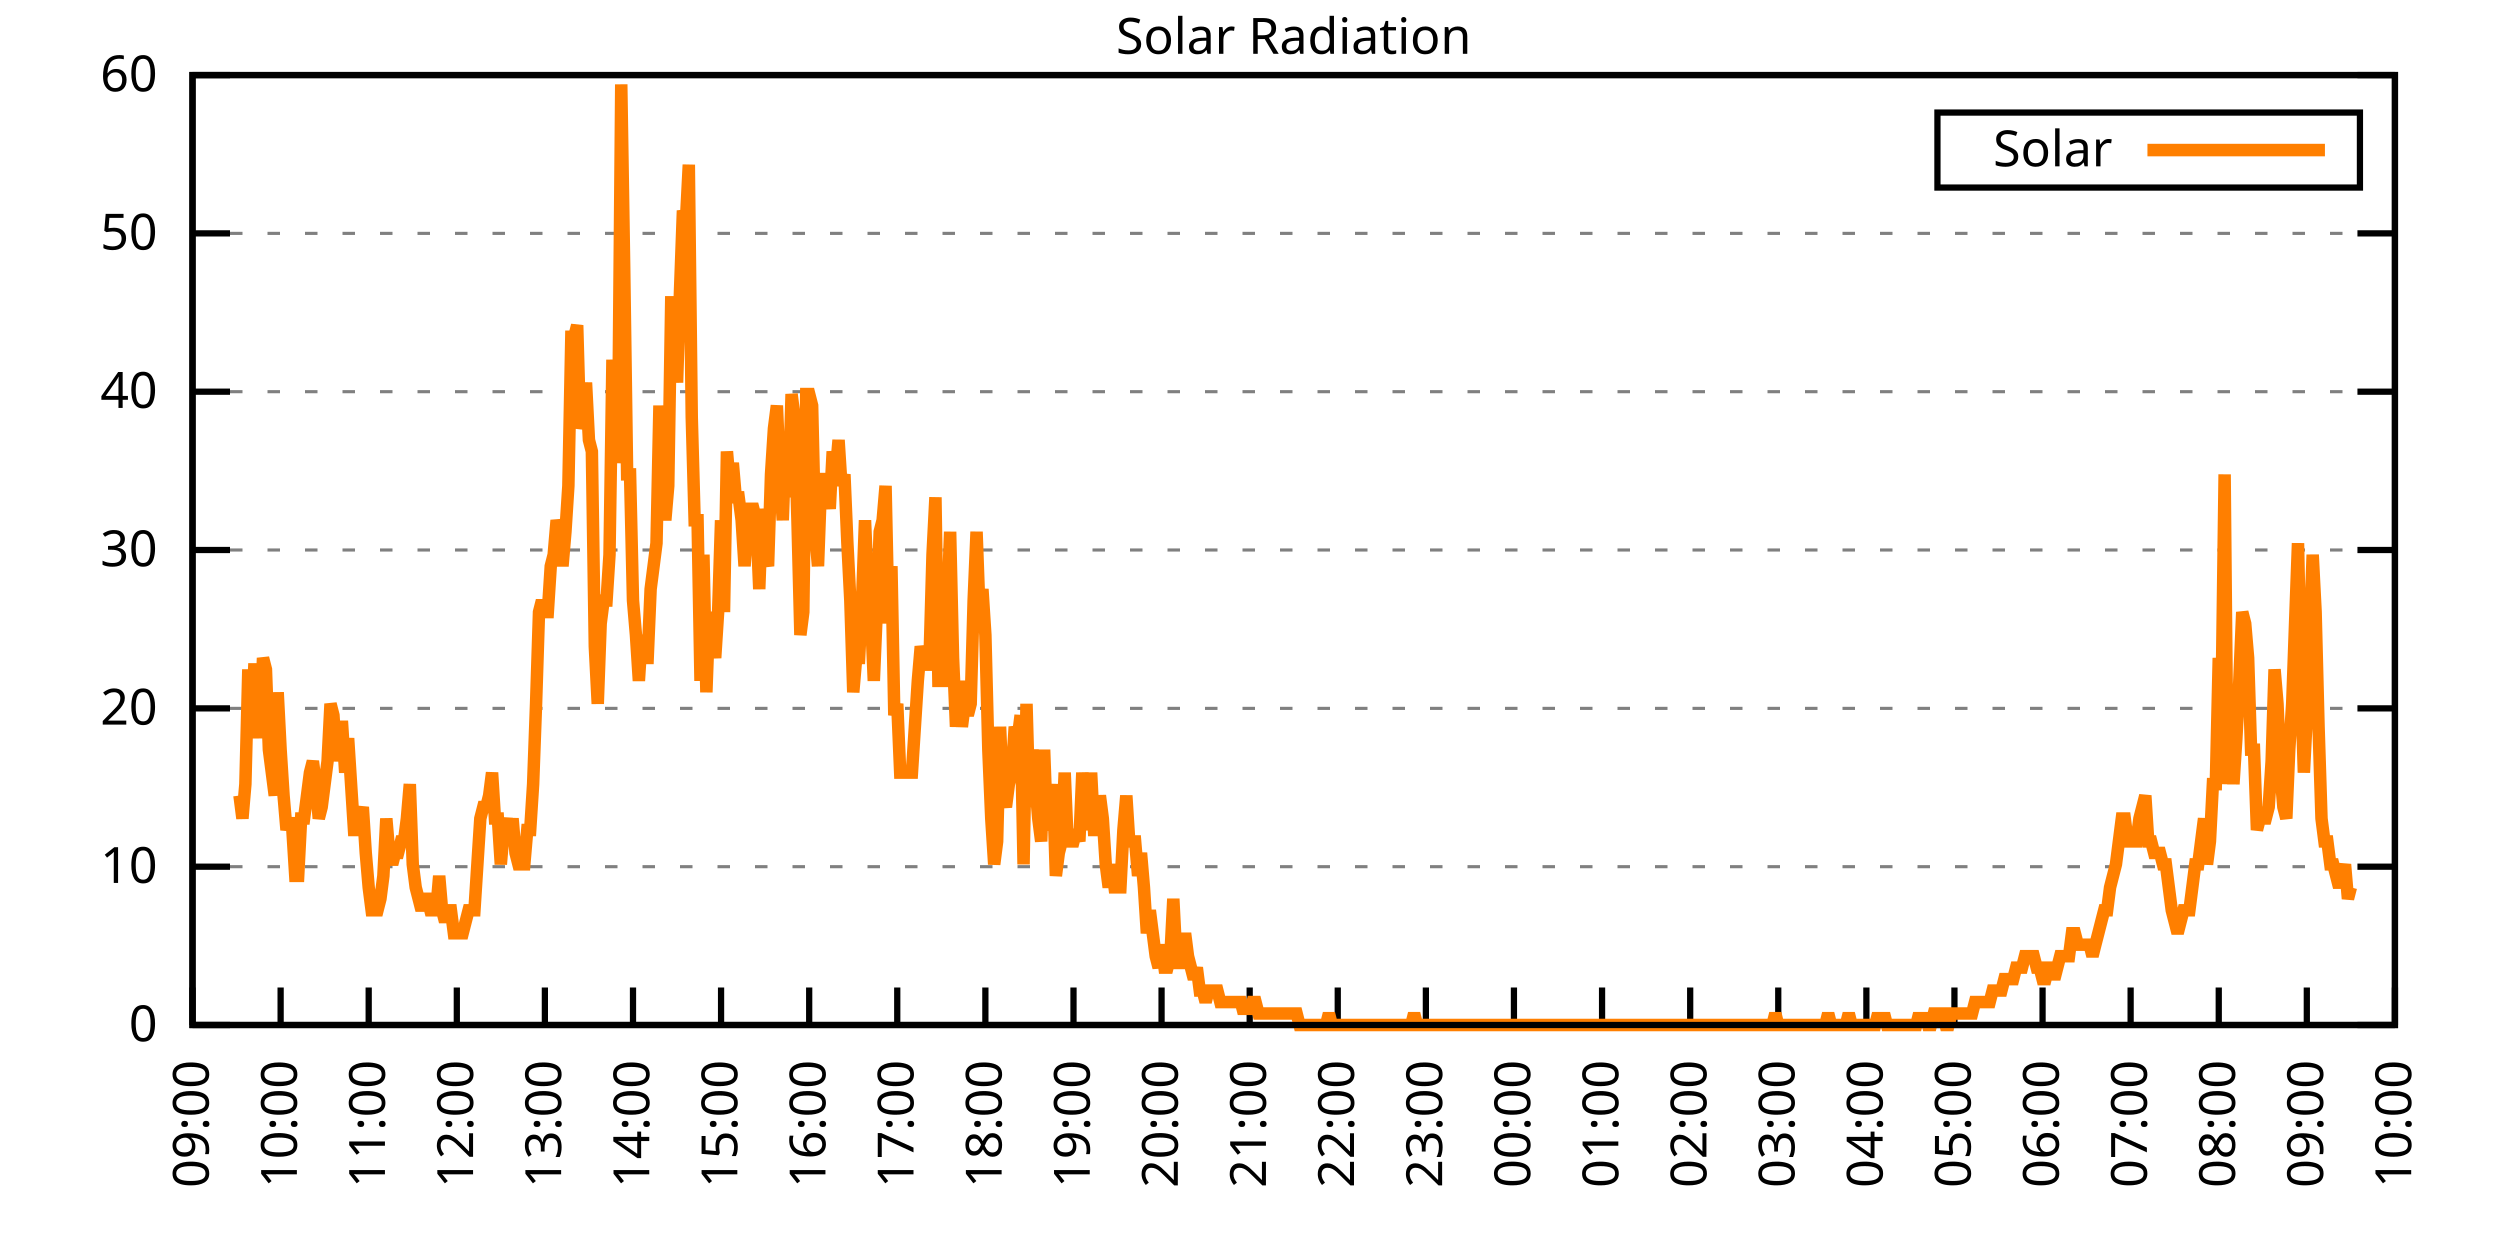
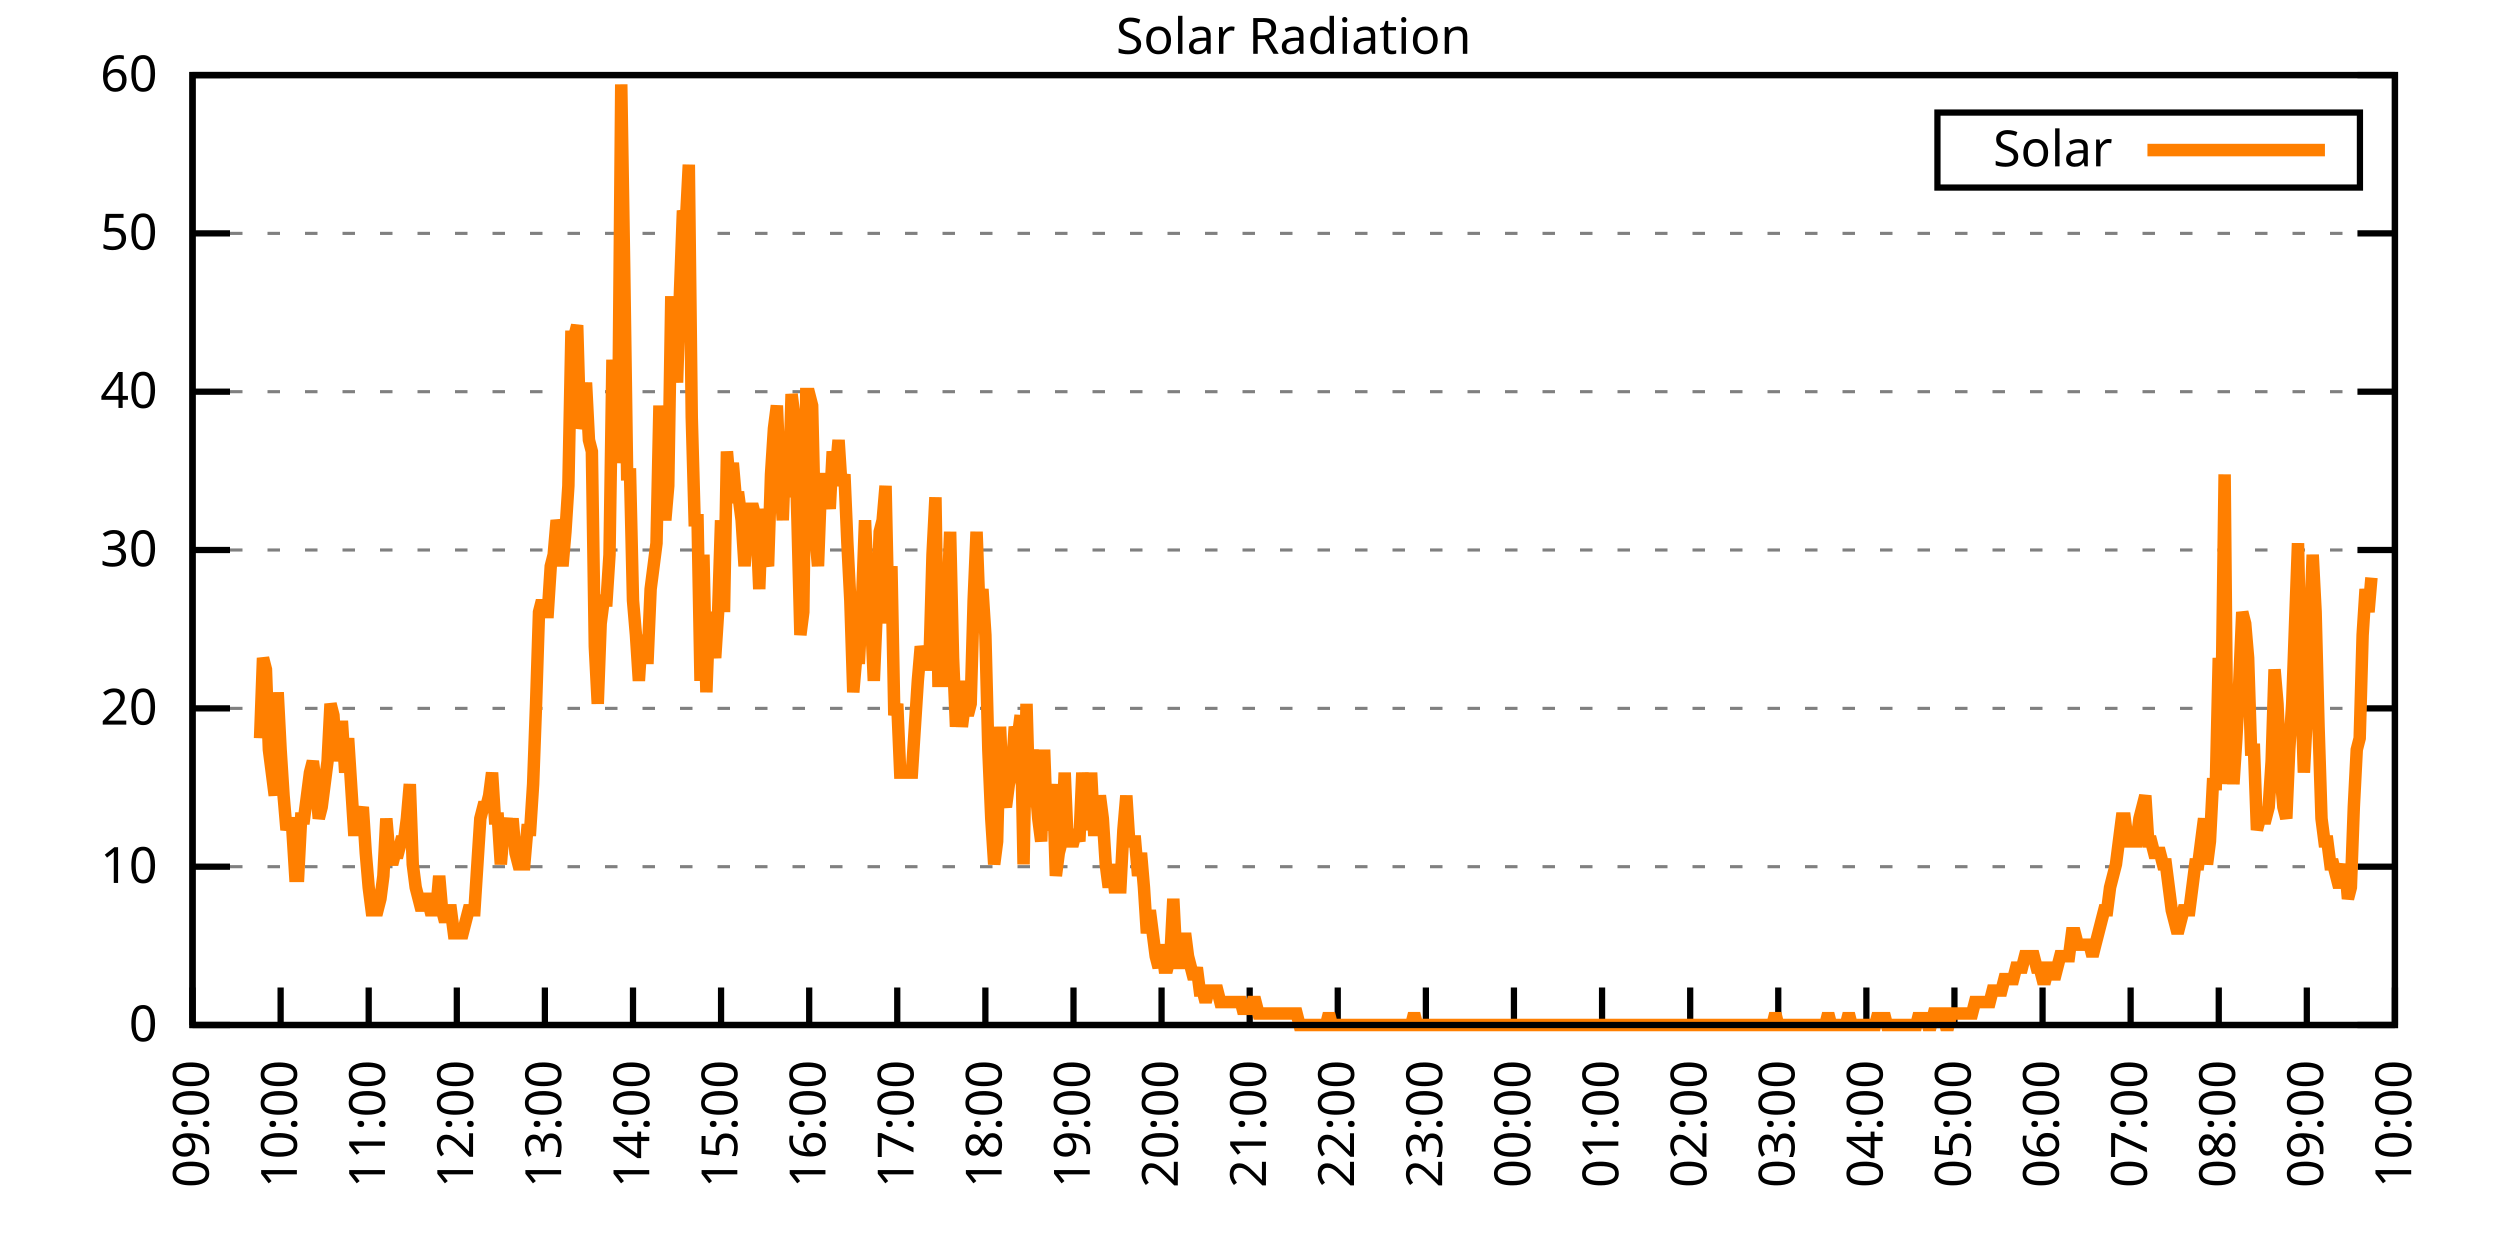
<svg xmlns="http://www.w3.org/2000/svg" xmlns:xlink="http://www.w3.org/1999/xlink" width="400" height="200" viewBox="0 0 400 200">
  <g id="gnuplot_canvas">
    <rect x="0" y="0" width="400" height="200" fill="none" />
    <defs>
      <circle id="gpDot" r="0.5" stroke-width="0.5" stroke="currentColor" />
      <path id="gpPt0" stroke-width="0.333" stroke="currentColor" d="M-1,0 h2 M0,-1 v2" />
      <path id="gpPt1" stroke-width="0.333" stroke="currentColor" d="M-1,-1 L1,1 M1,-1 L-1,1" />
      <path id="gpPt2" stroke-width="0.333" stroke="currentColor" d="M-1,0 L1,0 M0,-1 L0,1 M-1,-1 L1,1 M-1,1 L1,-1" />
      <rect id="gpPt3" stroke-width="0.333" stroke="currentColor" x="-1" y="-1" width="2" height="2" />
      <rect id="gpPt4" stroke-width="0.333" stroke="currentColor" fill="currentColor" x="-1" y="-1" width="2" height="2" />
      <circle id="gpPt5" stroke-width="0.333" stroke="currentColor" cx="0" cy="0" r="1" />
      <use xlink:href="#gpPt5" id="gpPt6" fill="currentColor" stroke="none" />
      <path id="gpPt7" stroke-width="0.333" stroke="currentColor" d="M0,-1.33 L-1.33,0.67 L1.33,0.67 z" />
      <use xlink:href="#gpPt7" id="gpPt8" fill="currentColor" stroke="none" />
      <use xlink:href="#gpPt7" id="gpPt9" stroke="currentColor" transform="rotate(180)" />
      <use xlink:href="#gpPt9" id="gpPt10" fill="currentColor" stroke="none" />
      <use xlink:href="#gpPt3" id="gpPt11" stroke="currentColor" transform="rotate(45)" />
      <use xlink:href="#gpPt11" id="gpPt12" fill="currentColor" stroke="none" />
      <path id="gpPt13" stroke-width="0.333" stroke="currentColor" d="M0,1.330 L1.265,0.411 L0.782,-1.067 L-0.782,-1.076 L-1.265,0.411 z" />
      <use xlink:href="#gpPt13" id="gpPt14" fill="currentColor" stroke="none" />
      <filter id="textbox" filterUnits="objectBoundingBox" x="0" y="0" height="1" width="1">
        <feFlood flood-color="white" flood-opacity="1" result="bgnd" />
        <feComposite in="SourceGraphic" in2="bgnd" operator="atop" />
      </filter>
      <filter id="greybox" filterUnits="objectBoundingBox" x="0" y="0" height="1" width="1">
        <feFlood flood-color="lightgrey" flood-opacity="1" result="grey" />
        <feComposite in="SourceGraphic" in2="grey" operator="atop" />
      </filter>
    </defs>
    <g fill="none" color="white" stroke="currentColor" stroke-width="1.00" stroke-linecap="butt" stroke-linejoin="miter">
</g>
    <g fill="none" color="black" stroke="currentColor" stroke-width="1.00" stroke-linecap="butt" stroke-linejoin="miter">
      <g stroke="none" shape-rendering="crispEdges">
        <polygon fill="rgb(255, 255, 255)" points="30.80,164.00 383.18,164.00 383.18,12.02 30.80,12.02 " />
      </g>
    </g>
    <g fill="none" color="black" stroke="currentColor" stroke-width="1.00" stroke-linecap="butt" stroke-linejoin="miter">
</g>
    <g fill="none" color="black" stroke="black" stroke-width="0.50" stroke-linecap="butt" stroke-linejoin="miter">
</g>
    <g fill="none" color="gray" stroke="currentColor" stroke-width="0.50" stroke-linecap="butt" stroke-linejoin="miter">
      <path stroke="gray" stroke-dasharray="2,4" class="gridline" d="M30.80,164.00 L383.19,164.00  " />
    </g>
    <g fill="none" color="gray" stroke="gray" stroke-width="1.00" stroke-linecap="butt" stroke-linejoin="miter">
</g>
    <g fill="none" color="black" stroke="currentColor" stroke-width="1.00" stroke-linecap="butt" stroke-linejoin="miter">
      <path stroke="black" d="M30.80,164.00 L36.80,164.00 M383.19,164.00 L377.19,164.00  " />
      <g transform="translate(25.20,166.60)" stroke="none" fill="black" font-family="Sans" font-size="8.00" text-anchor="end">
        <text>
          <tspan font-family="Sans"> 0</tspan>
        </text>
      </g>
    </g>
    <g fill="none" color="black" stroke="currentColor" stroke-width="1.00" stroke-linecap="butt" stroke-linejoin="miter">
</g>
    <g fill="none" color="black" stroke="black" stroke-width="0.50" stroke-linecap="butt" stroke-linejoin="miter">
</g>
    <g fill="none" color="gray" stroke="currentColor" stroke-width="0.50" stroke-linecap="butt" stroke-linejoin="miter">
      <path stroke="gray" stroke-dasharray="2,4" class="gridline" d="M30.80,138.67 L383.19,138.67  " />
    </g>
    <g fill="none" color="gray" stroke="gray" stroke-width="1.00" stroke-linecap="butt" stroke-linejoin="miter">
</g>
    <g fill="none" color="black" stroke="currentColor" stroke-width="1.00" stroke-linecap="butt" stroke-linejoin="miter">
      <path stroke="black" d="M30.80,138.67 L36.80,138.67 M383.19,138.67 L377.19,138.67  " />
      <g transform="translate(25.20,141.27)" stroke="none" fill="black" font-family="Sans" font-size="8.00" text-anchor="end">
        <text>
          <tspan font-family="Sans"> 10</tspan>
        </text>
      </g>
    </g>
    <g fill="none" color="black" stroke="currentColor" stroke-width="1.00" stroke-linecap="butt" stroke-linejoin="miter">
</g>
    <g fill="none" color="black" stroke="black" stroke-width="0.50" stroke-linecap="butt" stroke-linejoin="miter">
</g>
    <g fill="none" color="gray" stroke="currentColor" stroke-width="0.50" stroke-linecap="butt" stroke-linejoin="miter">
      <path stroke="gray" stroke-dasharray="2,4" class="gridline" d="M30.80,113.34 L383.19,113.34  " />
    </g>
    <g fill="none" color="gray" stroke="gray" stroke-width="1.00" stroke-linecap="butt" stroke-linejoin="miter">
</g>
    <g fill="none" color="black" stroke="currentColor" stroke-width="1.00" stroke-linecap="butt" stroke-linejoin="miter">
      <path stroke="black" d="M30.80,113.34 L36.80,113.34 M383.19,113.34 L377.19,113.34  " />
      <g transform="translate(25.20,115.94)" stroke="none" fill="black" font-family="Sans" font-size="8.00" text-anchor="end">
        <text>
          <tspan font-family="Sans"> 20</tspan>
        </text>
      </g>
    </g>
    <g fill="none" color="black" stroke="currentColor" stroke-width="1.00" stroke-linecap="butt" stroke-linejoin="miter">
</g>
    <g fill="none" color="black" stroke="black" stroke-width="0.50" stroke-linecap="butt" stroke-linejoin="miter">
</g>
    <g fill="none" color="gray" stroke="currentColor" stroke-width="0.50" stroke-linecap="butt" stroke-linejoin="miter">
      <path stroke="gray" stroke-dasharray="2,4" class="gridline" d="M30.80,88.00 L383.19,88.00  " />
    </g>
    <g fill="none" color="gray" stroke="gray" stroke-width="1.00" stroke-linecap="butt" stroke-linejoin="miter">
</g>
    <g fill="none" color="black" stroke="currentColor" stroke-width="1.00" stroke-linecap="butt" stroke-linejoin="miter">
      <path stroke="black" d="M30.80,88.00 L36.80,88.00 M383.19,88.00 L377.19,88.00  " />
      <g transform="translate(25.20,90.60)" stroke="none" fill="black" font-family="Sans" font-size="8.00" text-anchor="end">
        <text>
          <tspan font-family="Sans"> 30</tspan>
        </text>
      </g>
    </g>
    <g fill="none" color="black" stroke="currentColor" stroke-width="1.00" stroke-linecap="butt" stroke-linejoin="miter">
</g>
    <g fill="none" color="black" stroke="black" stroke-width="0.50" stroke-linecap="butt" stroke-linejoin="miter">
</g>
    <g fill="none" color="gray" stroke="currentColor" stroke-width="0.50" stroke-linecap="butt" stroke-linejoin="miter">
      <path stroke="gray" stroke-dasharray="2,4" class="gridline" d="M30.80,62.67 L383.19,62.67  " />
    </g>
    <g fill="none" color="gray" stroke="gray" stroke-width="1.00" stroke-linecap="butt" stroke-linejoin="miter">
</g>
    <g fill="none" color="black" stroke="currentColor" stroke-width="1.00" stroke-linecap="butt" stroke-linejoin="miter">
      <path stroke="black" d="M30.80,62.67 L36.80,62.67 M383.19,62.67 L377.19,62.67  " />
      <g transform="translate(25.20,65.27)" stroke="none" fill="black" font-family="Sans" font-size="8.00" text-anchor="end">
        <text>
          <tspan font-family="Sans"> 40</tspan>
        </text>
      </g>
    </g>
    <g fill="none" color="black" stroke="currentColor" stroke-width="1.00" stroke-linecap="butt" stroke-linejoin="miter">
</g>
    <g fill="none" color="black" stroke="black" stroke-width="0.50" stroke-linecap="butt" stroke-linejoin="miter">
</g>
    <g fill="none" color="gray" stroke="currentColor" stroke-width="0.50" stroke-linecap="butt" stroke-linejoin="miter">
      <path stroke="gray" stroke-dasharray="2,4" class="gridline" d="M30.80,37.34 L383.19,37.34  " />
    </g>
    <g fill="none" color="gray" stroke="gray" stroke-width="1.00" stroke-linecap="butt" stroke-linejoin="miter">
</g>
    <g fill="none" color="black" stroke="currentColor" stroke-width="1.00" stroke-linecap="butt" stroke-linejoin="miter">
      <path stroke="black" d="M30.80,37.34 L36.80,37.34 M383.19,37.34 L377.19,37.34  " />
      <g transform="translate(25.20,39.94)" stroke="none" fill="black" font-family="Sans" font-size="8.00" text-anchor="end">
        <text>
          <tspan font-family="Sans"> 50</tspan>
        </text>
      </g>
    </g>
    <g fill="none" color="black" stroke="currentColor" stroke-width="1.00" stroke-linecap="butt" stroke-linejoin="miter">
</g>
    <g fill="none" color="black" stroke="black" stroke-width="0.50" stroke-linecap="butt" stroke-linejoin="miter">
</g>
    <g fill="none" color="gray" stroke="currentColor" stroke-width="0.50" stroke-linecap="butt" stroke-linejoin="miter">
      <path stroke="gray" stroke-dasharray="2,4" class="gridline" d="M30.80,12.01 L383.19,12.01  " />
    </g>
    <g fill="none" color="gray" stroke="gray" stroke-width="1.00" stroke-linecap="butt" stroke-linejoin="miter">
</g>
    <g fill="none" color="black" stroke="currentColor" stroke-width="1.00" stroke-linecap="butt" stroke-linejoin="miter">
      <path stroke="black" d="M30.80,12.01 L36.80,12.01 M383.19,12.01 L377.19,12.01  " />
      <g transform="translate(25.20,14.61)" stroke="none" fill="black" font-family="Sans" font-size="8.00" text-anchor="end">
        <text>
          <tspan font-family="Sans"> 60</tspan>
        </text>
      </g>
    </g>
    <g fill="none" color="black" stroke="currentColor" stroke-width="1.00" stroke-linecap="butt" stroke-linejoin="miter">
      <path stroke="black" d="M30.80,164.00 L30.80,158.00  " />
      <g transform="translate(33.40,169.60) rotate(270.00)" stroke="none" fill="black" font-family="Sans" font-size="8.00" text-anchor="end">
        <text>
          <tspan font-family="Sans">09:00</tspan>
        </text>
      </g>
    </g>
    <g fill="none" color="black" stroke="currentColor" stroke-width="1.00" stroke-linecap="butt" stroke-linejoin="miter">
      <path stroke="black" d="M44.90,164.00 L44.90,158.00  " />
      <g transform="translate(47.50,169.60) rotate(270.00)" stroke="none" fill="black" font-family="Sans" font-size="8.00" text-anchor="end">
        <text>
          <tspan font-family="Sans">10:00</tspan>
        </text>
      </g>
    </g>
    <g fill="none" color="black" stroke="currentColor" stroke-width="1.00" stroke-linecap="butt" stroke-linejoin="miter">
      <path stroke="black" d="M58.99,164.00 L58.99,158.00  " />
      <g transform="translate(61.59,169.60) rotate(270.00)" stroke="none" fill="black" font-family="Sans" font-size="8.00" text-anchor="end">
        <text>
          <tspan font-family="Sans">11:00</tspan>
        </text>
      </g>
    </g>
    <g fill="none" color="black" stroke="currentColor" stroke-width="1.00" stroke-linecap="butt" stroke-linejoin="miter">
      <path stroke="black" d="M73.09,164.00 L73.09,158.00  " />
      <g transform="translate(75.69,169.60) rotate(270.00)" stroke="none" fill="black" font-family="Sans" font-size="8.00" text-anchor="end">
        <text>
          <tspan font-family="Sans">12:00</tspan>
        </text>
      </g>
    </g>
    <g fill="none" color="black" stroke="currentColor" stroke-width="1.00" stroke-linecap="butt" stroke-linejoin="miter">
      <path stroke="black" d="M87.18,164.00 L87.18,158.00  " />
      <g transform="translate(89.78,169.60) rotate(270.00)" stroke="none" fill="black" font-family="Sans" font-size="8.00" text-anchor="end">
        <text>
          <tspan font-family="Sans">13:00</tspan>
        </text>
      </g>
    </g>
    <g fill="none" color="black" stroke="currentColor" stroke-width="1.00" stroke-linecap="butt" stroke-linejoin="miter">
      <path stroke="black" d="M101.28,164.00 L101.28,158.00  " />
      <g transform="translate(103.88,169.60) rotate(270.00)" stroke="none" fill="black" font-family="Sans" font-size="8.00" text-anchor="end">
        <text>
          <tspan font-family="Sans">14:00</tspan>
        </text>
      </g>
    </g>
    <g fill="none" color="black" stroke="currentColor" stroke-width="1.00" stroke-linecap="butt" stroke-linejoin="miter">
      <path stroke="black" d="M115.37,164.00 L115.37,158.00  " />
      <g transform="translate(117.97,169.60) rotate(270.00)" stroke="none" fill="black" font-family="Sans" font-size="8.00" text-anchor="end">
        <text>
          <tspan font-family="Sans">15:00</tspan>
        </text>
      </g>
    </g>
    <g fill="none" color="black" stroke="currentColor" stroke-width="1.00" stroke-linecap="butt" stroke-linejoin="miter">
      <path stroke="black" d="M129.47,164.00 L129.47,158.00  " />
      <g transform="translate(132.07,169.60) rotate(270.00)" stroke="none" fill="black" font-family="Sans" font-size="8.00" text-anchor="end">
        <text>
          <tspan font-family="Sans">16:00</tspan>
        </text>
      </g>
    </g>
    <g fill="none" color="black" stroke="currentColor" stroke-width="1.00" stroke-linecap="butt" stroke-linejoin="miter">
      <path stroke="black" d="M143.56,164.00 L143.56,158.00  " />
      <g transform="translate(146.16,169.60) rotate(270.00)" stroke="none" fill="black" font-family="Sans" font-size="8.00" text-anchor="end">
        <text>
          <tspan font-family="Sans">17:00</tspan>
        </text>
      </g>
    </g>
    <g fill="none" color="black" stroke="currentColor" stroke-width="1.00" stroke-linecap="butt" stroke-linejoin="miter">
      <path stroke="black" d="M157.66,164.00 L157.66,158.00  " />
      <g transform="translate(160.26,169.60) rotate(270.00)" stroke="none" fill="black" font-family="Sans" font-size="8.00" text-anchor="end">
        <text>
          <tspan font-family="Sans">18:00</tspan>
        </text>
      </g>
    </g>
    <g fill="none" color="black" stroke="currentColor" stroke-width="1.00" stroke-linecap="butt" stroke-linejoin="miter">
      <path stroke="black" d="M171.76,164.00 L171.76,158.00  " />
      <g transform="translate(174.36,169.60) rotate(270.00)" stroke="none" fill="black" font-family="Sans" font-size="8.00" text-anchor="end">
        <text>
          <tspan font-family="Sans">19:00</tspan>
        </text>
      </g>
    </g>
    <g fill="none" color="black" stroke="currentColor" stroke-width="1.00" stroke-linecap="butt" stroke-linejoin="miter">
      <path stroke="black" d="M185.85,164.00 L185.85,158.00  " />
      <g transform="translate(188.45,169.60) rotate(270.00)" stroke="none" fill="black" font-family="Sans" font-size="8.00" text-anchor="end">
        <text>
          <tspan font-family="Sans">20:00</tspan>
        </text>
      </g>
    </g>
    <g fill="none" color="black" stroke="currentColor" stroke-width="1.00" stroke-linecap="butt" stroke-linejoin="miter">
      <path stroke="black" d="M199.95,164.00 L199.95,158.00  " />
      <g transform="translate(202.55,169.60) rotate(270.00)" stroke="none" fill="black" font-family="Sans" font-size="8.00" text-anchor="end">
        <text>
          <tspan font-family="Sans">21:00</tspan>
        </text>
      </g>
    </g>
    <g fill="none" color="black" stroke="currentColor" stroke-width="1.00" stroke-linecap="butt" stroke-linejoin="miter">
      <path stroke="black" d="M214.04,164.00 L214.04,158.00  " />
      <g transform="translate(216.64,169.60) rotate(270.00)" stroke="none" fill="black" font-family="Sans" font-size="8.00" text-anchor="end">
        <text>
          <tspan font-family="Sans">22:00</tspan>
        </text>
      </g>
    </g>
    <g fill="none" color="black" stroke="currentColor" stroke-width="1.00" stroke-linecap="butt" stroke-linejoin="miter">
      <path stroke="black" d="M228.14,164.00 L228.14,158.00  " />
      <g transform="translate(230.74,169.60) rotate(270.00)" stroke="none" fill="black" font-family="Sans" font-size="8.00" text-anchor="end">
        <text>
          <tspan font-family="Sans">23:00</tspan>
        </text>
      </g>
    </g>
    <g fill="none" color="black" stroke="currentColor" stroke-width="1.00" stroke-linecap="butt" stroke-linejoin="miter">
      <path stroke="black" d="M242.23,164.00 L242.23,158.00  " />
      <g transform="translate(244.83,169.60) rotate(270.00)" stroke="none" fill="black" font-family="Sans" font-size="8.00" text-anchor="end">
        <text>
          <tspan font-family="Sans">00:00</tspan>
        </text>
      </g>
    </g>
    <g fill="none" color="black" stroke="currentColor" stroke-width="1.00" stroke-linecap="butt" stroke-linejoin="miter">
      <path stroke="black" d="M256.33,164.00 L256.33,158.00  " />
      <g transform="translate(258.93,169.60) rotate(270.00)" stroke="none" fill="black" font-family="Sans" font-size="8.00" text-anchor="end">
        <text>
          <tspan font-family="Sans">01:00</tspan>
        </text>
      </g>
    </g>
    <g fill="none" color="black" stroke="currentColor" stroke-width="1.00" stroke-linecap="butt" stroke-linejoin="miter">
      <path stroke="black" d="M270.43,164.00 L270.43,158.00  " />
      <g transform="translate(273.03,169.60) rotate(270.00)" stroke="none" fill="black" font-family="Sans" font-size="8.00" text-anchor="end">
        <text>
          <tspan font-family="Sans">02:00</tspan>
        </text>
      </g>
    </g>
    <g fill="none" color="black" stroke="currentColor" stroke-width="1.00" stroke-linecap="butt" stroke-linejoin="miter">
      <path stroke="black" d="M284.52,164.00 L284.52,158.00  " />
      <g transform="translate(287.12,169.60) rotate(270.00)" stroke="none" fill="black" font-family="Sans" font-size="8.00" text-anchor="end">
        <text>
          <tspan font-family="Sans">03:00</tspan>
        </text>
      </g>
    </g>
    <g fill="none" color="black" stroke="currentColor" stroke-width="1.00" stroke-linecap="butt" stroke-linejoin="miter">
      <path stroke="black" d="M298.62,164.00 L298.62,158.00  " />
      <g transform="translate(301.22,169.60) rotate(270.00)" stroke="none" fill="black" font-family="Sans" font-size="8.00" text-anchor="end">
        <text>
          <tspan font-family="Sans">04:00</tspan>
        </text>
      </g>
    </g>
    <g fill="none" color="black" stroke="currentColor" stroke-width="1.00" stroke-linecap="butt" stroke-linejoin="miter">
      <path stroke="black" d="M312.71,164.00 L312.71,158.00  " />
      <g transform="translate(315.31,169.60) rotate(270.00)" stroke="none" fill="black" font-family="Sans" font-size="8.00" text-anchor="end">
        <text>
          <tspan font-family="Sans">05:00</tspan>
        </text>
      </g>
    </g>
    <g fill="none" color="black" stroke="currentColor" stroke-width="1.00" stroke-linecap="butt" stroke-linejoin="miter">
      <path stroke="black" d="M326.81,164.00 L326.81,158.00  " />
      <g transform="translate(329.41,169.60) rotate(270.00)" stroke="none" fill="black" font-family="Sans" font-size="8.00" text-anchor="end">
        <text>
          <tspan font-family="Sans">06:00</tspan>
        </text>
      </g>
    </g>
    <g fill="none" color="black" stroke="currentColor" stroke-width="1.00" stroke-linecap="butt" stroke-linejoin="miter">
      <path stroke="black" d="M340.90,164.00 L340.90,158.00  " />
      <g transform="translate(343.50,169.60) rotate(270.00)" stroke="none" fill="black" font-family="Sans" font-size="8.00" text-anchor="end">
        <text>
          <tspan font-family="Sans">07:00</tspan>
        </text>
      </g>
    </g>
    <g fill="none" color="black" stroke="currentColor" stroke-width="1.00" stroke-linecap="butt" stroke-linejoin="miter">
      <path stroke="black" d="M355.00,164.00 L355.00,158.00  " />
      <g transform="translate(357.60,169.60) rotate(270.00)" stroke="none" fill="black" font-family="Sans" font-size="8.00" text-anchor="end">
        <text>
          <tspan font-family="Sans">08:00</tspan>
        </text>
      </g>
    </g>
    <g fill="none" color="black" stroke="currentColor" stroke-width="1.00" stroke-linecap="butt" stroke-linejoin="miter">
      <path stroke="black" d="M369.09,164.00 L369.09,158.00  " />
      <g transform="translate(371.69,169.60) rotate(270.00)" stroke="none" fill="black" font-family="Sans" font-size="8.00" text-anchor="end">
        <text>
          <tspan font-family="Sans">09:00</tspan>
        </text>
      </g>
    </g>
    <g fill="none" color="black" stroke="currentColor" stroke-width="1.00" stroke-linecap="butt" stroke-linejoin="miter">
      <path stroke="black" d="M383.19,164.00 L383.19,158.00  " />
      <g transform="translate(385.79,169.60) rotate(270.00)" stroke="none" fill="black" font-family="Sans" font-size="8.00" text-anchor="end">
        <text>
          <tspan font-family="Sans">10:00</tspan>
        </text>
      </g>
    </g>
    <g fill="none" color="black" stroke="currentColor" stroke-width="1.00" stroke-linecap="butt" stroke-linejoin="miter">
</g>
    <g fill="none" color="black" stroke="currentColor" stroke-width="1.00" stroke-linecap="butt" stroke-linejoin="miter">
      <path stroke="black" d="M30.80,12.01 L30.80,164.00 L383.19,164.00 L383.19,12.01 L30.80,12.01 Z  " />
    </g>
    <g fill="none" color="black" stroke="currentColor" stroke-width="1.00" stroke-linecap="butt" stroke-linejoin="miter">
</g>
    <g fill="none" color="black" stroke="currentColor" stroke-width="1.00" stroke-linecap="butt" stroke-linejoin="miter">
      <path stroke="black" d="M309.99,30.01 L309.99,18.01 L377.59,18.01 L377.59,30.01 L309.99,30.01 Z  " />
    </g>
    <g id="Solar_Radiation_plot_1">
      <g fill="none" color="white" stroke="black" stroke-width="2.00" stroke-linecap="butt" stroke-linejoin="miter">
</g>
      <g fill="none" color="black" stroke="currentColor" stroke-width="2.00" stroke-linecap="butt" stroke-linejoin="miter">
        <g transform="translate(337.99,26.61)" stroke="none" fill="black" font-family="Sans" font-size="8.00" text-anchor="end">
          <text>
            <tspan font-family="Sans">Solar</tspan>
          </text>
        </g>
      </g>
      <g fill="none" color="black" stroke="currentColor" stroke-width="2.00" stroke-linecap="butt" stroke-linejoin="miter">
-         <path stroke="rgb(255, 127,   0)" d="M343.59,24.01 L371.99,24.01 M38.32,127.29 L38.79,130.96 L39.26,125.46 L39.73,107.10 L40.20,118.12 L40.67,107.10   L41.14,107.10 L41.61,118.12 L42.08,105.27 L42.55,107.10 L43.02,119.95 L43.49,123.62 L43.96,127.29 L44.43,110.77   L44.90,119.95 L45.37,127.29 L45.84,132.80 L46.31,130.96 L46.78,132.80 L47.24,140.14 L47.71,140.14 L48.18,130.96   L48.65,130.96 L49.12,127.29 L49.59,123.62 L50.06,121.79 L50.53,125.46 L51.00,130.96 L51.47,129.13 L51.94,125.46   L52.41,121.79 L52.88,112.61 L53.35,114.44 L53.82,121.79 L54.29,116.28 L54.76,116.28 L55.23,123.62 L55.70,118.12   L56.17,125.46 L56.64,132.80 L57.11,132.80 L57.58,130.96 L58.05,129.13 L58.52,136.47 L58.99,141.98 L59.46,145.65   L59.93,145.65 L60.40,145.65 L60.87,143.81 L61.34,140.14 L61.81,130.96 L62.28,136.47 L62.75,138.30 L63.22,136.47   L63.69,136.47 L64.16,134.63 L64.63,134.63 L65.10,130.96 L65.57,125.46 L66.04,138.30 L66.51,141.98 L66.98,143.81   L67.45,145.65 L67.92,143.81 L68.39,143.81 L68.86,145.65 L69.33,145.65 L69.80,145.65 L70.27,140.14 L70.74,145.65   L71.21,147.48 L71.68,145.65 L72.15,145.65 L72.62,149.32 L73.09,149.32 L73.56,149.32 L74.03,149.32 L74.50,147.48   L74.97,145.65 L75.44,145.65 L75.91,145.65 L76.38,138.30 L76.85,130.96 L77.32,129.13 L77.79,129.13 L78.26,127.29   L78.73,123.62 L79.19,130.96 L79.66,130.96 L80.13,138.30 L80.60,132.80 L81.07,130.96 L81.54,134.63 L82.01,130.96   L82.48,136.47 L82.95,138.30 L83.42,138.30 L83.89,138.30 L84.36,132.80 L84.83,132.80 L85.30,125.46 L85.77,112.61   L86.24,97.93 L86.71,96.09 L87.18,97.93 L87.65,97.93 L88.12,90.59 L88.59,88.75 L89.06,83.24 L89.53,85.08   L90.00,90.59 L90.47,85.08 L90.94,77.74 L91.41,53.88 L91.88,53.88 L92.35,52.04 L92.82,68.56 L93.29,66.73   L93.76,61.22 L94.23,70.40 L94.70,72.23 L95.17,103.43 L95.64,112.61 L96.11,99.76 L96.58,96.09 L97.05,96.09   L97.52,88.75 L97.99,57.55 L98.46,74.07 L98.93,66.73 L99.40,13.50 L99.87,42.87 L100.34,75.90 L100.81,75.90   L101.28,96.09 L101.75,101.60 L102.22,108.94 L102.69,101.60 L103.16,105.27 L103.63,105.27 L104.10,94.26 L104.57,90.59   L105.04,86.91 L105.51,64.89 L105.98,77.74 L106.45,83.24 L106.92,77.74 L107.39,48.37 L107.86,48.37 L108.33,61.22   L108.80,46.54 L109.27,33.69 L109.74,35.52 L110.21,26.35 L110.68,66.73 L111.14,83.24 L111.61,83.24 L112.08,108.94   L112.55,88.75 L113.02,110.77 L113.49,97.93 L113.96,101.60 L114.43,105.27 L114.90,97.93 L115.37,83.24 L115.84,97.93   L116.31,72.23 L116.78,77.74 L117.25,74.07 L117.72,79.57 L118.19,79.57 L118.66,83.24 L119.13,90.59 L119.60,83.24   L120.07,81.41 L120.54,81.41 L121.01,83.24 L121.48,94.26 L121.95,81.41 L122.42,88.75 L122.89,90.59 L123.36,75.90   L123.83,68.56 L124.30,64.89 L124.77,75.90 L125.24,83.24 L125.71,70.40 L126.18,79.57 L126.65,63.05 L127.12,66.73   L127.59,83.24 L128.06,101.60 L128.53,97.93 L129.00,63.05 L129.47,63.05 L129.94,64.89 L130.41,85.08 L130.88,90.59   L131.35,77.74 L131.82,75.90 L132.29,77.74 L132.76,81.41 L133.23,72.23 L133.70,75.90 L134.17,70.40 L134.64,77.74   L135.11,75.90 L135.58,86.91 L136.05,96.09 L136.52,110.77 L136.99,105.27 L137.46,105.27 L137.93,96.09 L138.40,83.24   L138.87,94.26 L139.34,97.93 L139.81,108.94 L140.28,97.93 L140.75,85.08 L141.22,83.24 L141.69,77.74 L142.16,99.76   L142.63,90.59 L143.09,114.44 L143.56,112.61 L144.03,123.62 L144.50,123.62 L144.97,123.62 L145.44,123.62 L145.91,123.62   L146.38,116.28 L146.85,108.94 L147.32,103.43 L147.79,105.27 L148.26,107.10 L148.73,105.27 L149.20,88.75 L149.67,79.57   L150.14,108.94 L150.61,108.94 L151.08,108.94 L151.55,97.93 L152.02,85.08 L152.49,105.27 L152.96,116.28 L153.43,108.94   L153.90,116.28 L154.37,112.61 L154.84,114.44 L155.31,112.61 L155.78,96.09 L156.25,85.08 L156.72,97.93 L157.19,94.26   L157.66,101.60 L158.13,119.95 L158.60,130.96 L159.07,138.30 L159.54,134.63 L160.01,116.28 L160.48,127.29 L160.95,129.13   L161.42,125.46 L161.89,123.62 L162.36,116.28 L162.83,118.12 L163.30,114.44 L163.77,138.30 L164.24,112.61 L164.71,129.13   L165.18,119.95 L165.65,125.46 L166.12,130.96 L166.59,134.63 L167.06,119.95 L167.53,132.80 L168.00,130.96 L168.47,125.46   L168.94,140.14 L169.41,136.47 L169.88,134.63 L170.35,123.62 L170.82,134.63 L171.29,134.63 L171.76,134.63 L172.23,132.80   L172.70,134.63 L173.17,123.62 L173.64,129.13 L174.11,132.80 L174.58,123.62 L175.04,132.80 L175.51,132.80 L175.98,127.29   L176.45,130.96 L176.92,138.30 L177.39,141.98 L177.86,138.30 L178.33,141.98 L178.80,141.98 L179.27,141.98 L179.74,132.80   L180.21,127.29 L180.68,134.63 L181.15,134.63 L181.62,134.63 L182.09,140.14 L182.56,136.47 L183.03,141.98 L183.50,149.32   L183.97,145.65 L184.44,149.32 L184.91,152.99 L185.38,154.82 L185.85,151.15 L186.32,154.82 L186.79,154.82 L187.26,152.99   L187.73,143.81 L188.20,152.99 L188.67,154.82 L189.14,152.99 L189.61,149.32 L190.08,152.99 L190.55,154.82 L191.02,156.66   L191.49,154.82 L191.96,158.49 L192.43,158.49 L192.90,160.33 L193.37,158.49 L193.84,158.49 L194.31,158.49 L194.78,158.49   L195.25,160.33 L195.72,160.33 L196.19,160.33 L196.66,160.33 L197.13,160.33 L197.60,160.33 L198.07,160.33 L198.54,160.33   L199.01,162.16 L199.48,160.33 L199.95,162.16 L200.42,160.33 L200.89,160.33 L201.36,162.16 L201.83,162.16 L202.30,162.16   L202.77,162.16 L203.24,162.16 L203.71,162.16 L204.18,162.16 L204.65,162.16 L205.12,162.16 L205.59,162.16 L206.06,162.16   L206.53,162.16 L207.00,162.16 L207.46,162.16 L207.93,164.00 L208.40,164.00 L208.87,164.00 L209.34,164.00 L209.81,164.00   L210.28,164.00 L210.75,164.00 L211.22,164.00 L211.69,164.00 L212.16,164.00 L212.63,162.16 L213.10,164.00 L213.57,164.00   L214.04,164.00 L214.51,164.00 L214.98,164.00 L215.45,164.00 L215.92,164.00 L216.39,164.00 L216.86,164.00 L217.33,164.00   L217.80,164.00 L218.27,164.00 L218.74,164.00 L219.21,164.00 L219.68,164.00 L220.15,164.00 L220.62,164.00 L221.09,164.00   L221.56,164.00 L222.03,164.00 L222.50,164.00 L222.97,164.00 L223.44,164.00 L223.91,164.00 L224.38,164.00 L224.85,164.00   L225.32,164.00 L225.79,164.00 L226.26,162.16 L226.73,164.00 L227.20,164.00 L227.67,164.00 L228.14,164.00 L228.61,164.00   L229.08,164.00 L229.55,164.00 L230.02,164.00 L230.49,164.00 L230.96,164.00 L231.43,164.00 L231.90,164.00 L232.37,164.00   L232.84,164.00 L233.31,164.00 L233.78,164.00 L234.25,164.00 L234.72,164.00 L235.19,164.00 L235.66,164.00 L236.13,164.00   L236.60,164.00 L237.07,164.00 L237.54,164.00 L238.01,164.00 L238.48,164.00 L238.95,164.00 L239.41,164.00 L239.88,164.00   L240.35,164.00 L240.82,164.00 L241.29,164.00 L241.76,164.00 L242.23,164.00 L242.70,164.00 L243.17,164.00 L243.64,164.00   L244.11,164.00 L244.58,164.00 L245.05,164.00 L245.52,164.00 L245.99,164.00 L246.46,164.00 L246.93,164.00 L247.40,164.00   L247.87,164.00 L248.34,164.00 L248.81,164.00 L249.28,164.00 L249.75,164.00 L250.22,164.00 L250.69,164.00 L251.16,164.00   L251.63,164.00 L252.10,164.00 L252.57,164.00 L253.04,164.00 L253.51,164.00 L253.98,164.00 L254.45,164.00 L254.92,164.00   L255.39,164.00 L255.86,164.00 L256.33,164.00 L256.80,164.00 L257.27,164.00 L257.74,164.00 L258.21,164.00 L258.68,164.00   L259.15,164.00 L259.62,164.00 L260.09,164.00 L260.56,164.00 L261.03,164.00 L261.50,164.00 L261.97,164.00 L262.44,164.00   L262.91,164.00 L263.38,164.00 L263.85,164.00 L264.32,164.00 L264.79,164.00 L265.26,164.00 L265.73,164.00 L266.20,164.00   L266.67,164.00 L267.14,164.00 L267.61,164.00 L268.08,164.00 L268.55,164.00 L269.02,164.00 L269.49,164.00 L269.96,164.00   L270.43,164.00 L270.90,164.00 L271.36,164.00 L271.83,164.00 L272.30,164.00 L272.77,164.00 L273.24,164.00 L273.71,164.00   L274.18,164.00 L274.65,164.00 L275.12,164.00 L275.59,164.00 L276.06,164.00 L276.53,164.00 L277.00,164.00 L277.47,164.00   L277.94,164.00 L278.41,164.00 L278.88,164.00 L279.35,164.00 L279.82,164.00 L280.29,164.00 L280.76,164.00 L281.23,164.00   L281.70,164.00 L282.17,164.00 L282.64,164.00 L283.11,164.00 L283.58,164.00 L284.05,162.16 L284.52,164.00 L284.99,164.00   L285.46,164.00 L285.93,164.00 L286.40,164.00 L286.87,164.00 L287.34,164.00 L287.81,164.00 L288.28,164.00 L288.75,164.00   L289.22,164.00 L289.69,164.00 L290.16,164.00 L290.63,164.00 L291.10,164.00 L291.57,164.00 L292.04,164.00 L292.51,162.16   L292.98,164.00 L293.45,164.00 L293.92,164.00 L294.39,164.00 L294.86,164.00 L295.33,164.00 L295.80,162.16 L296.27,164.00   L296.74,164.00 L297.21,164.00 L297.68,164.00 L298.15,164.00 L298.62,164.00 L299.09,164.00 L299.56,164.00 L300.03,164.00   L300.50,162.16 L300.97,164.00 L301.44,162.16 L301.91,164.00 L302.38,164.00 L302.85,164.00 L303.31,164.00 L303.78,164.00   L304.25,164.00 L304.72,164.00 L305.19,164.00 L305.66,164.00 L306.13,164.00 L306.60,164.00 L307.07,162.16 L307.54,164.00   L308.01,162.16 L308.48,164.00 L308.95,164.00 L309.42,162.16 L309.89,162.16 L310.36,162.16 L310.83,162.16 L311.30,164.00   L311.77,164.00 L312.24,162.16 L312.71,162.16 L313.18,162.16 L313.65,162.16 L314.12,162.16 L314.59,162.16 L315.06,162.16   L315.53,162.16 L316.00,160.33 L316.47,160.33 L316.94,160.33 L317.41,160.33 L317.88,160.33 L318.35,160.33 L318.82,158.49   L319.29,158.49 L319.76,158.49 L320.23,158.49 L320.70,156.66 L321.17,156.66 L321.64,156.66 L322.11,156.66 L322.58,154.82   L323.05,154.82 L323.52,154.82 L323.99,152.99 L324.46,152.99 L324.93,152.99 L325.40,152.99 L325.87,154.82 L326.34,154.82   L326.81,156.66 L327.28,156.66 L327.75,154.82 L328.22,154.82 L328.69,156.66 L329.16,154.82 L329.63,152.99 L330.10,152.99   L330.57,152.99 L331.04,152.99 L331.51,149.32 L331.98,149.32 L332.45,151.15 L332.92,151.15 L333.39,151.15 L333.86,151.15   L334.33,151.15 L334.80,152.99 L335.26,151.15 L335.73,149.32 L336.20,147.48 L336.67,145.65 L337.14,145.65 L337.61,141.98   L338.08,140.14 L338.55,138.30 L339.02,134.63 L339.49,130.96 L339.96,130.96 L340.43,134.63 L340.90,134.63 L341.37,134.63   L341.84,134.63 L342.31,130.96 L342.78,129.13 L343.25,127.29 L343.72,134.63 L344.19,134.63 L344.66,136.47 L345.13,136.47   L345.60,136.47 L346.07,138.30 L346.54,138.30 L347.01,141.98 L347.48,145.65 L347.95,147.48 L348.42,149.32 L348.89,147.48   L349.36,145.65 L349.83,145.65 L350.30,145.65 L350.77,141.98 L351.24,138.30 L351.71,138.30 L352.18,134.63 L352.65,130.96   L353.12,138.30 L353.59,134.63 L354.06,125.46 L354.53,125.46 L355.00,105.27 L355.47,110.77 L355.94,75.90 L356.41,125.46   L356.88,116.28 L357.35,125.46 L357.82,118.12 L358.29,108.94 L358.76,97.93 L359.23,99.76 L359.70,105.27 L360.17,119.95   L360.64,119.95 L361.11,132.80 L361.58,130.96 L362.05,130.96 L362.52,130.96 L362.99,129.13 L363.46,121.79 L363.93,107.10   L364.40,112.61 L364.87,123.62 L365.34,129.13 L365.81,130.96 L366.28,119.95 L366.75,112.61 L367.21,99.76 L367.68,86.91   L368.15,108.94 L368.62,123.62 L369.09,114.44 L369.56,101.60 L370.03,88.75 L370.50,97.93 L370.97,116.28 L371.44,130.96   L371.91,134.63 L372.38,134.63 L372.85,138.30 L373.32,138.30 L373.79,140.14 L374.26,141.98 L374.73,140.14 L375.20,138.30   L375.67,143.81 L376.14,141.98  " />
+         <path stroke="rgb(255, 127,   0)" d="M343.59,24.01 L371.99,24.01 M41.61,118.12 L42.08,105.27 L42.55,107.10 L43.02,119.95 L43.49,123.62 L43.96,127.29   L44.43,110.77 L44.90,119.95 L45.37,127.29 L45.84,132.80 L46.31,130.96 L46.78,132.80 L47.24,140.14 L47.71,140.14   L48.18,130.96 L48.65,130.96 L49.12,127.29 L49.59,123.62 L50.06,121.79 L50.53,125.46 L51.00,130.96 L51.47,129.13   L51.94,125.46 L52.41,121.79 L52.88,112.61 L53.35,114.44 L53.82,121.79 L54.29,116.28 L54.76,116.28 L55.23,123.62   L55.70,118.12 L56.17,125.46 L56.64,132.80 L57.11,132.80 L57.58,130.96 L58.05,129.13 L58.52,136.47 L58.99,141.98   L59.46,145.65 L59.93,145.65 L60.40,145.65 L60.87,143.81 L61.34,140.14 L61.81,130.96 L62.28,136.47 L62.75,138.30   L63.22,136.47 L63.69,136.47 L64.16,134.63 L64.63,134.63 L65.10,130.96 L65.57,125.46 L66.04,138.30 L66.51,141.98   L66.98,143.81 L67.45,145.65 L67.92,143.81 L68.39,143.81 L68.86,145.65 L69.33,145.65 L69.80,145.65 L70.27,140.14   L70.74,145.65 L71.21,147.48 L71.68,145.65 L72.15,145.65 L72.62,149.32 L73.09,149.32 L73.56,149.32 L74.03,149.32   L74.50,147.48 L74.97,145.65 L75.44,145.65 L75.91,145.65 L76.38,138.30 L76.85,130.96 L77.32,129.13 L77.79,129.13   L78.26,127.29 L78.73,123.62 L79.19,130.96 L79.66,130.96 L80.13,138.30 L80.60,132.80 L81.07,130.96 L81.54,134.63   L82.01,130.96 L82.48,136.47 L82.95,138.30 L83.42,138.30 L83.89,138.30 L84.36,132.80 L84.83,132.80 L85.30,125.46   L85.77,112.61 L86.24,97.93 L86.71,96.09 L87.18,97.93 L87.65,97.93 L88.12,90.59 L88.59,88.75 L89.06,83.24   L89.53,85.08 L90.00,90.59 L90.47,85.08 L90.94,77.74 L91.41,53.88 L91.88,53.88 L92.35,52.04 L92.82,68.56   L93.29,66.73 L93.76,61.22 L94.23,70.40 L94.70,72.23 L95.17,103.43 L95.64,112.61 L96.11,99.76 L96.58,96.09   L97.05,96.09 L97.52,88.75 L97.99,57.55 L98.46,74.07 L98.93,66.73 L99.40,13.50 L99.87,42.87 L100.34,75.90   L100.81,75.90 L101.28,96.09 L101.75,101.60 L102.22,108.94 L102.69,101.60 L103.16,105.27 L103.63,105.27 L104.10,94.26   L104.57,90.59 L105.04,86.91 L105.51,64.89 L105.98,77.74 L106.45,83.24 L106.92,77.74 L107.39,48.37 L107.86,48.37   L108.33,61.22 L108.80,46.54 L109.27,33.69 L109.74,35.52 L110.21,26.35 L110.68,66.73 L111.14,83.24 L111.61,83.24   L112.08,108.94 L112.55,88.75 L113.02,110.77 L113.49,97.93 L113.96,101.60 L114.43,105.27 L114.90,97.93 L115.37,83.24   L115.84,97.93 L116.31,72.23 L116.78,77.74 L117.25,74.07 L117.72,79.57 L118.19,79.57 L118.66,83.24 L119.13,90.59   L119.60,83.24 L120.07,81.41 L120.54,81.41 L121.01,83.24 L121.48,94.26 L121.95,81.41 L122.42,88.75 L122.89,90.59   L123.36,75.90 L123.83,68.56 L124.30,64.89 L124.77,75.90 L125.24,83.24 L125.71,70.40 L126.18,79.57 L126.65,63.05   L127.12,66.73 L127.59,83.24 L128.06,101.60 L128.53,97.93 L129.00,63.05 L129.47,63.05 L129.94,64.89 L130.41,85.08   L130.88,90.59 L131.35,77.74 L131.82,75.90 L132.29,77.74 L132.76,81.41 L133.23,72.23 L133.70,75.90 L134.17,70.40   L134.64,77.74 L135.11,75.90 L135.58,86.91 L136.05,96.09 L136.52,110.77 L136.99,105.27 L137.46,105.27 L137.93,96.09   L138.40,83.24 L138.87,94.26 L139.34,97.93 L139.81,108.94 L140.28,97.93 L140.75,85.08 L141.22,83.24 L141.69,77.74   L142.16,99.76 L142.63,90.59 L143.09,114.44 L143.56,112.61 L144.03,123.62 L144.50,123.62 L144.97,123.62 L145.44,123.62   L145.91,123.62 L146.38,116.28 L146.85,108.94 L147.32,103.43 L147.79,105.27 L148.26,107.10 L148.73,105.27 L149.20,88.75   L149.67,79.57 L150.14,108.94 L150.61,108.94 L151.08,108.94 L151.55,97.93 L152.02,85.08 L152.49,105.27 L152.96,116.28   L153.43,108.94 L153.90,116.28 L154.37,112.61 L154.84,114.44 L155.31,112.61 L155.78,96.09 L156.25,85.08 L156.72,97.93   L157.19,94.26 L157.66,101.60 L158.13,119.95 L158.60,130.96 L159.07,138.30 L159.54,134.63 L160.01,116.28 L160.48,127.29   L160.95,129.13 L161.42,125.46 L161.89,123.62 L162.36,116.28 L162.83,118.12 L163.30,114.44 L163.77,138.30 L164.24,112.61   L164.71,129.13 L165.18,119.95 L165.65,125.46 L166.12,130.96 L166.59,134.63 L167.06,119.95 L167.53,132.80 L168.00,130.96   L168.47,125.46 L168.94,140.14 L169.41,136.47 L169.88,134.63 L170.35,123.62 L170.82,134.63 L171.29,134.63 L171.76,134.63   L172.23,132.80 L172.70,134.63 L173.17,123.62 L173.64,129.13 L174.11,132.80 L174.58,123.62 L175.04,132.80 L175.51,132.80   L175.98,127.29 L176.45,130.96 L176.92,138.30 L177.39,141.98 L177.86,138.30 L178.33,141.98 L178.80,141.98 L179.27,141.98   L179.74,132.80 L180.21,127.29 L180.68,134.63 L181.15,134.63 L181.62,134.63 L182.09,140.14 L182.56,136.47 L183.03,141.98   L183.50,149.32 L183.97,145.65 L184.44,149.32 L184.91,152.99 L185.38,154.82 L185.85,151.15 L186.32,154.82 L186.79,154.82   L187.26,152.99 L187.73,143.81 L188.20,152.99 L188.67,154.82 L189.14,152.99 L189.61,149.32 L190.08,152.99 L190.55,154.82   L191.02,156.66 L191.49,154.82 L191.96,158.49 L192.43,158.49 L192.90,160.33 L193.37,158.49 L193.84,158.49 L194.31,158.49   L194.78,158.49 L195.25,160.33 L195.72,160.33 L196.19,160.33 L196.66,160.33 L197.13,160.33 L197.60,160.33 L198.07,160.33   L198.54,160.33 L199.01,162.16 L199.48,160.33 L199.95,162.16 L200.42,160.33 L200.89,160.33 L201.36,162.16 L201.83,162.16   L202.30,162.16 L202.77,162.16 L203.24,162.16 L203.71,162.16 L204.18,162.16 L204.65,162.16 L205.12,162.16 L205.59,162.16   L206.06,162.16 L206.53,162.16 L207.00,162.16 L207.46,162.16 L207.93,164.00 L208.40,164.00 L208.87,164.00 L209.34,164.00   L209.81,164.00 L210.28,164.00 L210.75,164.00 L211.22,164.00 L211.69,164.00 L212.16,164.00 L212.63,162.16 L213.10,164.00   L213.57,164.00 L214.04,164.00 L214.51,164.00 L214.98,164.00 L215.45,164.00 L215.92,164.00 L216.39,164.00 L216.86,164.00   L217.33,164.00 L217.80,164.00 L218.27,164.00 L218.74,164.00 L219.21,164.00 L219.68,164.00 L220.15,164.00 L220.62,164.00   L221.09,164.00 L221.56,164.00 L222.03,164.00 L222.50,164.00 L222.97,164.00 L223.44,164.00 L223.91,164.00 L224.38,164.00   L224.85,164.00 L225.32,164.00 L225.79,164.00 L226.26,162.16 L226.73,164.00 L227.20,164.00 L227.67,164.00 L228.14,164.00   L228.61,164.00 L229.08,164.00 L229.55,164.00 L230.02,164.00 L230.49,164.00 L230.96,164.00 L231.43,164.00 L231.90,164.00   L232.37,164.00 L232.84,164.00 L233.31,164.00 L233.78,164.00 L234.25,164.00 L234.72,164.00 L235.19,164.00 L235.66,164.00   L236.13,164.00 L236.60,164.00 L237.07,164.00 L237.54,164.00 L238.01,164.00 L238.48,164.00 L238.95,164.00 L239.41,164.00   L239.88,164.00 L240.35,164.00 L240.82,164.00 L241.29,164.00 L241.76,164.00 L242.23,164.00 L242.70,164.00 L243.17,164.00   L243.64,164.00 L244.11,164.00 L244.58,164.00 L245.05,164.00 L245.52,164.00 L245.99,164.00 L246.46,164.00 L246.93,164.00   L247.40,164.00 L247.87,164.00 L248.34,164.00 L248.81,164.00 L249.28,164.00 L249.75,164.00 L250.22,164.00 L250.69,164.00   L251.16,164.00 L251.63,164.00 L252.10,164.00 L252.57,164.00 L253.04,164.00 L253.51,164.00 L253.98,164.00 L254.45,164.00   L254.92,164.00 L255.39,164.00 L255.86,164.00 L256.33,164.00 L256.80,164.00 L257.27,164.00 L257.74,164.00 L258.21,164.00   L258.68,164.00 L259.15,164.00 L259.62,164.00 L260.09,164.00 L260.56,164.00 L261.03,164.00 L261.50,164.00 L261.97,164.00   L262.44,164.00 L262.91,164.00 L263.38,164.00 L263.85,164.00 L264.32,164.00 L264.79,164.00 L265.26,164.00 L265.73,164.00   L266.20,164.00 L266.67,164.00 L267.14,164.00 L267.61,164.00 L268.08,164.00 L268.55,164.00 L269.02,164.00 L269.49,164.00   L269.96,164.00 L270.43,164.00 L270.90,164.00 L271.36,164.00 L271.83,164.00 L272.30,164.00 L272.77,164.00 L273.24,164.00   L273.71,164.00 L274.18,164.00 L274.65,164.00 L275.12,164.00 L275.59,164.00 L276.06,164.00 L276.53,164.00 L277.00,164.00   L277.47,164.00 L277.94,164.00 L278.41,164.00 L278.88,164.00 L279.35,164.00 L279.82,164.00 L280.29,164.00 L280.76,164.00   L281.23,164.00 L281.70,164.00 L282.17,164.00 L282.64,164.00 L283.11,164.00 L283.58,164.00 L284.05,162.16 L284.52,164.00   L284.99,164.00 L285.46,164.00 L285.93,164.00 L286.40,164.00 L286.87,164.00 L287.34,164.00 L287.81,164.00 L288.28,164.00   L288.75,164.00 L289.22,164.00 L289.69,164.00 L290.16,164.00 L290.63,164.00 L291.10,164.00 L291.57,164.00 L292.04,164.00   L292.51,162.16 L292.98,164.00 L293.45,164.00 L293.92,164.00 L294.39,164.00 L294.86,164.00 L295.33,164.00 L295.80,162.16   L296.27,164.00 L296.74,164.00 L297.21,164.00 L297.68,164.00 L298.15,164.00 L298.62,164.00 L299.09,164.00 L299.56,164.00   L300.03,164.00 L300.50,162.16 L300.97,164.00 L301.44,162.16 L301.91,164.00 L302.38,164.00 L302.85,164.00 L303.31,164.00   L303.78,164.00 L304.25,164.00 L304.72,164.00 L305.19,164.00 L305.66,164.00 L306.13,164.00 L306.60,164.00 L307.07,162.16   L307.54,164.00 L308.01,162.16 L308.48,164.00 L308.95,164.00 L309.42,162.16 L309.89,162.16 L310.36,162.16 L310.83,162.16   L311.30,164.00 L311.77,164.00 L312.24,162.16 L312.71,162.16 L313.18,162.16 L313.65,162.16 L314.12,162.16 L314.59,162.16   L315.06,162.16 L315.53,162.16 L316.00,160.33 L316.47,160.33 L316.94,160.33 L317.41,160.33 L317.88,160.33 L318.35,160.33   L318.82,158.49 L319.29,158.49 L319.76,158.49 L320.23,158.49 L320.70,156.66 L321.17,156.66 L321.64,156.66 L322.11,156.66   L322.58,154.82 L323.05,154.82 L323.52,154.82 L323.99,152.99 L324.46,152.99 L324.93,152.99 L325.40,152.99 L325.87,154.82   L326.34,154.82 L326.81,156.66 L327.28,156.66 L327.75,154.82 L328.22,154.82 L328.69,156.66 L329.16,154.82 L329.63,152.99   L330.10,152.99 L330.57,152.99 L331.04,152.99 L331.51,149.32 L331.98,149.32 L332.45,151.15 L332.92,151.15 L333.39,151.15   L333.86,151.15 L334.33,151.15 L334.80,152.99 L335.26,151.15 L335.73,149.32 L336.20,147.48 L336.67,145.65 L337.14,145.65   L337.61,141.98 L338.08,140.14 L338.55,138.30 L339.02,134.63 L339.49,130.96 L339.96,130.96 L340.43,134.63 L340.90,134.63   L341.37,134.63 L341.84,134.63 L342.31,130.96 L342.78,129.13 L343.25,127.29 L343.72,134.63 L344.19,134.63 L344.66,136.47   L345.13,136.47 L345.60,136.47 L346.07,138.30 L346.54,138.30 L347.01,141.98 L347.48,145.65 L347.95,147.48 L348.42,149.32   L348.89,147.48 L349.36,145.65 L349.83,145.65 L350.30,145.65 L350.77,141.98 L351.24,138.30 L351.71,138.30 L352.18,134.63   L352.65,130.96 L353.12,138.30 L353.59,134.63 L354.06,125.46 L354.53,125.46 L355.00,105.27 L355.47,110.77 L355.94,75.90   L356.41,125.46 L356.88,116.28 L357.35,125.46 L357.82,118.12 L358.29,108.94 L358.76,97.93 L359.23,99.76 L359.70,105.27   L360.17,119.95 L360.64,119.95 L361.11,132.80 L361.58,130.96 L362.05,130.96 L362.52,130.96 L362.99,129.13 L363.46,121.79   L363.93,107.10 L364.40,112.61 L364.87,123.62 L365.34,129.13 L365.81,130.96 L366.28,119.95 L366.75,112.61 L367.21,99.76   L367.68,86.91 L368.15,108.94 L368.62,123.62 L369.09,114.44 L369.56,101.60 L370.03,88.75 L370.50,97.93 L370.97,116.28   L371.44,130.96 L371.91,134.63 L372.38,134.63 L372.85,138.30 L373.32,138.30 L373.79,140.14 L374.26,141.98 L374.73,140.14   L375.20,138.30 L375.67,143.81 L376.14,141.98 L376.61,129.13 L377.08,119.95 L377.55,118.12 L378.02,101.60 L378.49,94.26   L378.96,97.93 L379.43,92.42  " />
      </g>
    </g>
    <g fill="none" color="black" stroke="currentColor" stroke-width="2.00" stroke-linecap="butt" stroke-linejoin="miter">
</g>
    <g fill="none" color="black" stroke="black" stroke-width="1.00" stroke-linecap="butt" stroke-linejoin="miter">
</g>
    <g fill="none" color="black" stroke="currentColor" stroke-width="1.00" stroke-linecap="butt" stroke-linejoin="miter">
      <path stroke="black" d="M30.80,12.01 L30.80,164.00 L383.19,164.00 L383.19,12.01 L30.80,12.01 Z  " />
      <g transform="translate(6.80,88.01) rotate(270.00)" stroke="none" fill="black" font-family="Sans" font-size="8.00" text-anchor="middle">
        <text />
      </g>
    </g>
    <g fill="none" color="black" stroke="currentColor" stroke-width="1.00" stroke-linecap="butt" stroke-linejoin="miter">
</g>
    <g fill="none" color="black" stroke="currentColor" stroke-width="1.00" stroke-linecap="butt" stroke-linejoin="miter">
      <g transform="translate(206.99,8.61)" stroke="none" fill="black" font-family="Sans" font-size="8.00" text-anchor="middle">
        <text>
          <tspan font-family="Sans">Solar Radiation</tspan>
        </text>
      </g>
    </g>
    <g fill="none" color="black" stroke="currentColor" stroke-width="1.00" stroke-linecap="butt" stroke-linejoin="miter">
</g>
  </g>
</svg>
